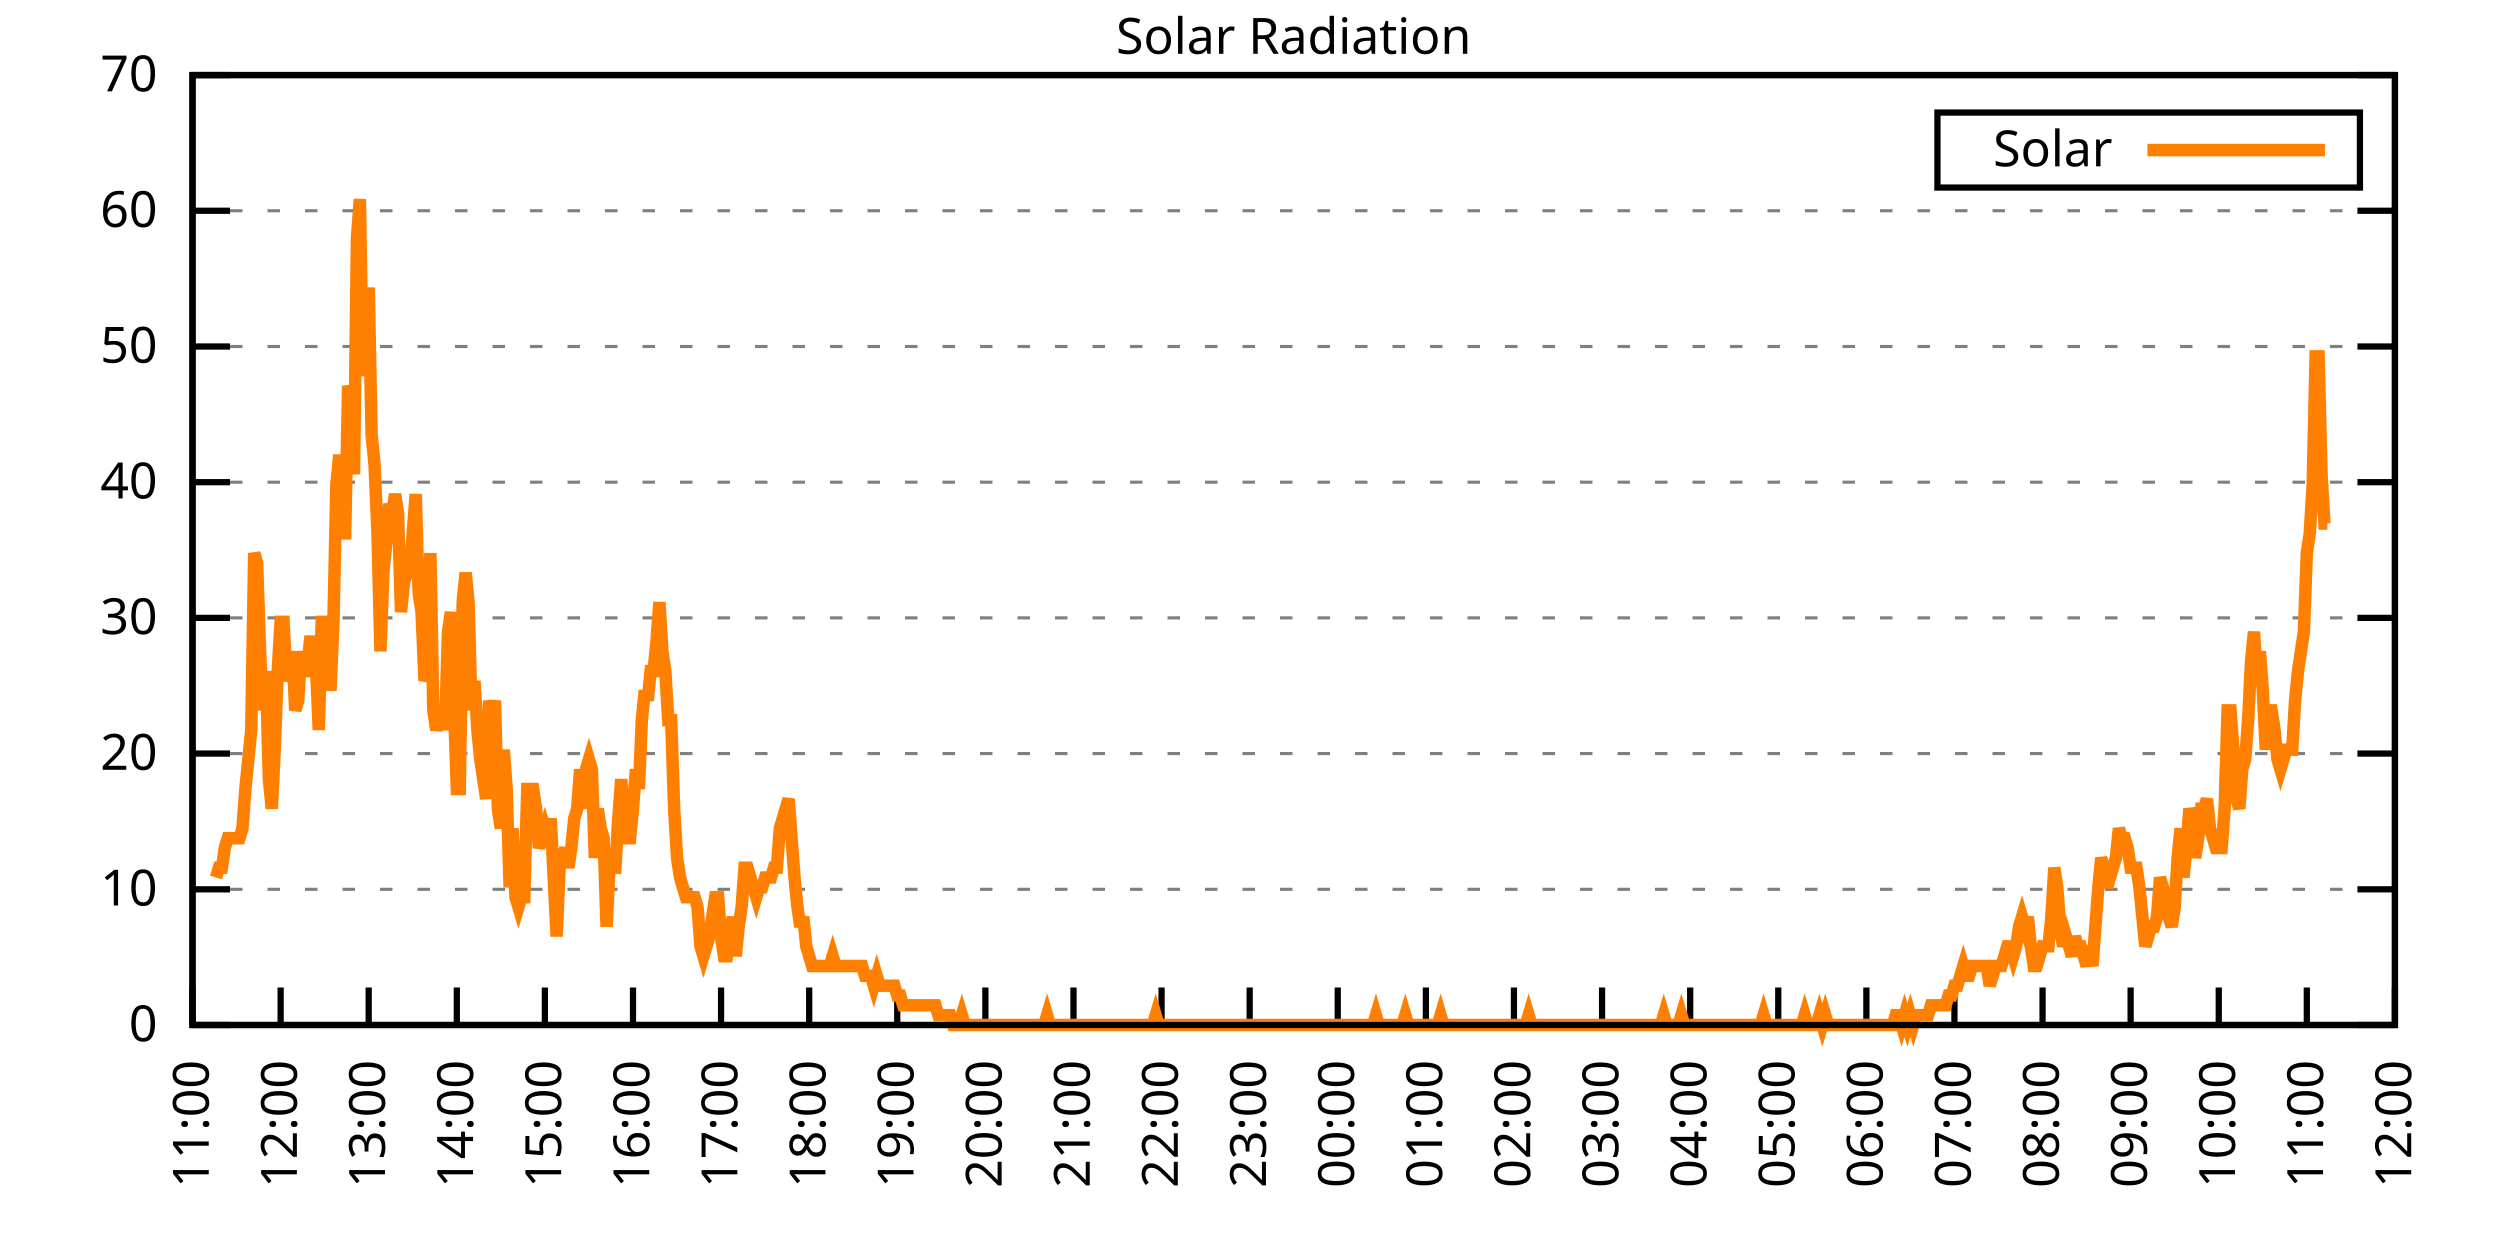
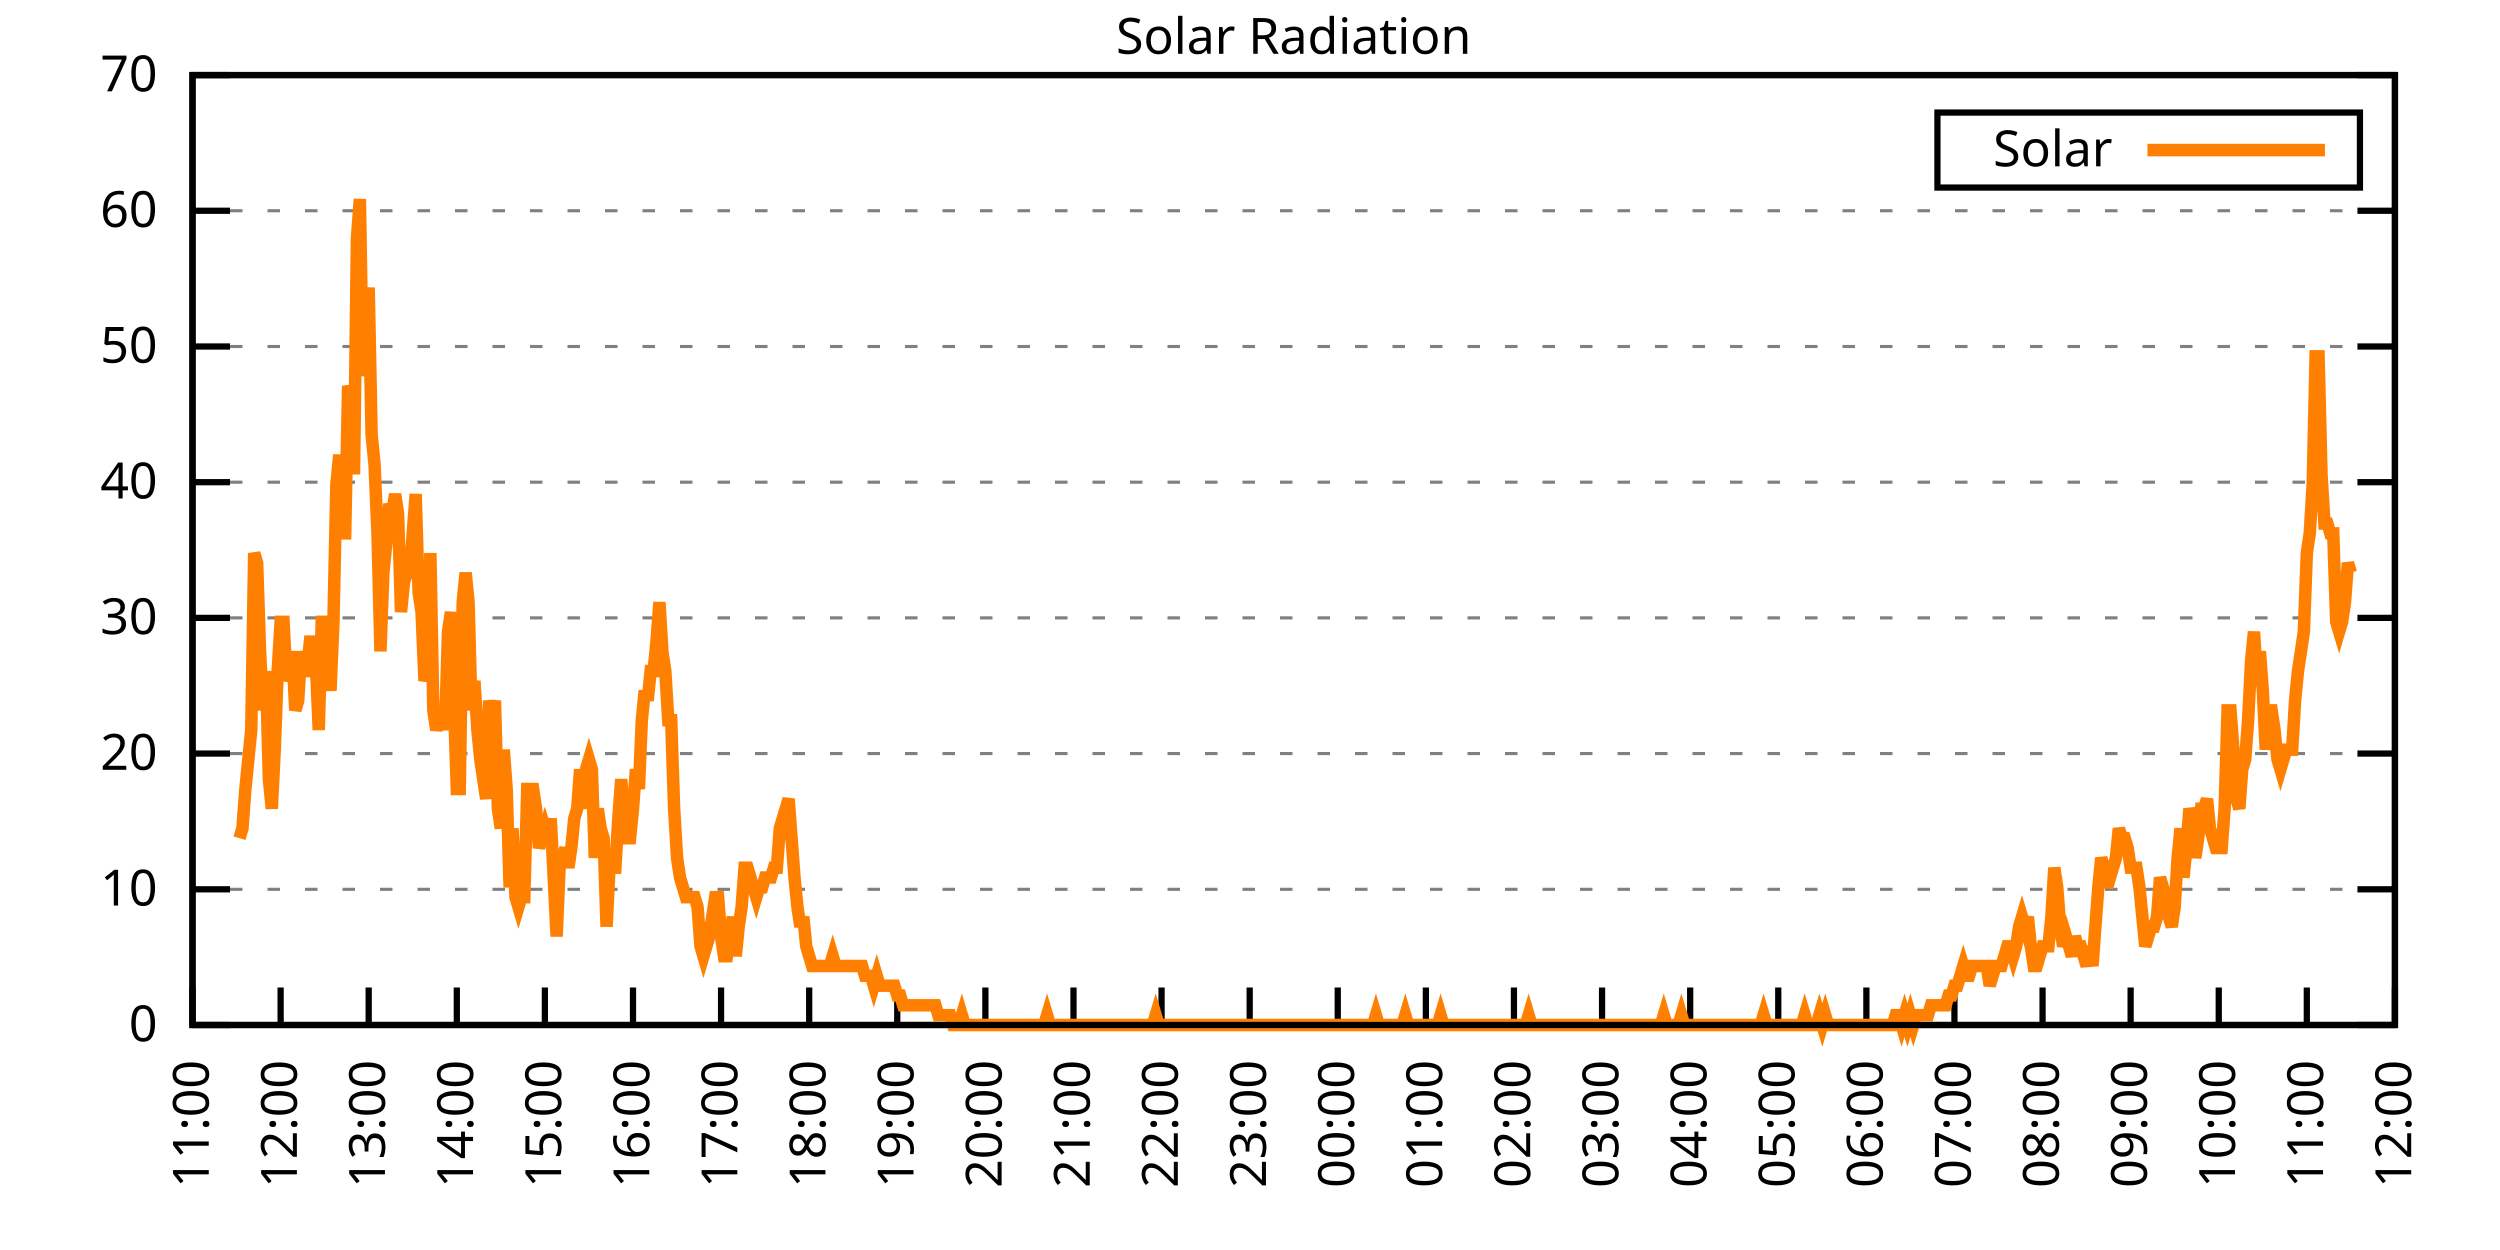
<svg xmlns="http://www.w3.org/2000/svg" xmlns:xlink="http://www.w3.org/1999/xlink" width="400" height="200" viewBox="0 0 400 200">
  <g id="gnuplot_canvas">
    <rect x="0" y="0" width="400" height="200" fill="none" />
    <defs>
      <circle id="gpDot" r="0.5" stroke-width="0.5" stroke="currentColor" />
      <path id="gpPt0" stroke-width="0.333" stroke="currentColor" d="M-1,0 h2 M0,-1 v2" />
      <path id="gpPt1" stroke-width="0.333" stroke="currentColor" d="M-1,-1 L1,1 M1,-1 L-1,1" />
      <path id="gpPt2" stroke-width="0.333" stroke="currentColor" d="M-1,0 L1,0 M0,-1 L0,1 M-1,-1 L1,1 M-1,1 L1,-1" />
      <rect id="gpPt3" stroke-width="0.333" stroke="currentColor" x="-1" y="-1" width="2" height="2" />
      <rect id="gpPt4" stroke-width="0.333" stroke="currentColor" fill="currentColor" x="-1" y="-1" width="2" height="2" />
      <circle id="gpPt5" stroke-width="0.333" stroke="currentColor" cx="0" cy="0" r="1" />
      <use xlink:href="#gpPt5" id="gpPt6" fill="currentColor" stroke="none" />
      <path id="gpPt7" stroke-width="0.333" stroke="currentColor" d="M0,-1.33 L-1.33,0.67 L1.33,0.67 z" />
      <use xlink:href="#gpPt7" id="gpPt8" fill="currentColor" stroke="none" />
      <use xlink:href="#gpPt7" id="gpPt9" stroke="currentColor" transform="rotate(180)" />
      <use xlink:href="#gpPt9" id="gpPt10" fill="currentColor" stroke="none" />
      <use xlink:href="#gpPt3" id="gpPt11" stroke="currentColor" transform="rotate(45)" />
      <use xlink:href="#gpPt11" id="gpPt12" fill="currentColor" stroke="none" />
      <path id="gpPt13" stroke-width="0.333" stroke="currentColor" d="M0,1.330 L1.265,0.411 L0.782,-1.067 L-0.782,-1.076 L-1.265,0.411 z" />
      <use xlink:href="#gpPt13" id="gpPt14" fill="currentColor" stroke="none" />
      <filter id="textbox" filterUnits="objectBoundingBox" x="0" y="0" height="1" width="1">
        <feFlood flood-color="white" flood-opacity="1" result="bgnd" />
        <feComposite in="SourceGraphic" in2="bgnd" operator="atop" />
      </filter>
      <filter id="greybox" filterUnits="objectBoundingBox" x="0" y="0" height="1" width="1">
        <feFlood flood-color="lightgrey" flood-opacity="1" result="grey" />
        <feComposite in="SourceGraphic" in2="grey" operator="atop" />
      </filter>
    </defs>
    <g fill="none" color="white" stroke="currentColor" stroke-width="1.00" stroke-linecap="butt" stroke-linejoin="miter">
</g>
    <g fill="none" color="black" stroke="currentColor" stroke-width="1.00" stroke-linecap="butt" stroke-linejoin="miter">
      <g stroke="none" shape-rendering="crispEdges">
        <polygon fill="rgb(255, 255, 255)" points="30.80,164.00 383.18,164.00 383.18,12.02 30.80,12.02 " />
      </g>
    </g>
    <g fill="none" color="black" stroke="currentColor" stroke-width="1.00" stroke-linecap="butt" stroke-linejoin="miter">
</g>
    <g fill="none" color="black" stroke="black" stroke-width="0.50" stroke-linecap="butt" stroke-linejoin="miter">
</g>
    <g fill="none" color="gray" stroke="currentColor" stroke-width="0.50" stroke-linecap="butt" stroke-linejoin="miter">
      <path stroke="gray" stroke-dasharray="2,4" class="gridline" d="M30.80,164.00 L383.19,164.00  " />
    </g>
    <g fill="none" color="gray" stroke="gray" stroke-width="1.00" stroke-linecap="butt" stroke-linejoin="miter">
</g>
    <g fill="none" color="black" stroke="currentColor" stroke-width="1.00" stroke-linecap="butt" stroke-linejoin="miter">
      <path stroke="black" d="M30.80,164.00 L36.80,164.00 M383.19,164.00 L377.19,164.00  " />
      <g transform="translate(25.20,166.60)" stroke="none" fill="black" font-family="Sans" font-size="8.00" text-anchor="end">
        <text>
          <tspan font-family="Sans"> 0</tspan>
        </text>
      </g>
    </g>
    <g fill="none" color="black" stroke="currentColor" stroke-width="1.00" stroke-linecap="butt" stroke-linejoin="miter">
</g>
    <g fill="none" color="black" stroke="black" stroke-width="0.50" stroke-linecap="butt" stroke-linejoin="miter">
</g>
    <g fill="none" color="gray" stroke="currentColor" stroke-width="0.50" stroke-linecap="butt" stroke-linejoin="miter">
      <path stroke="gray" stroke-dasharray="2,4" class="gridline" d="M30.80,142.29 L383.19,142.29  " />
    </g>
    <g fill="none" color="gray" stroke="gray" stroke-width="1.00" stroke-linecap="butt" stroke-linejoin="miter">
</g>
    <g fill="none" color="black" stroke="currentColor" stroke-width="1.00" stroke-linecap="butt" stroke-linejoin="miter">
      <path stroke="black" d="M30.80,142.29 L36.80,142.29 M383.19,142.29 L377.19,142.29  " />
      <g transform="translate(25.20,144.89)" stroke="none" fill="black" font-family="Sans" font-size="8.00" text-anchor="end">
        <text>
          <tspan font-family="Sans"> 10</tspan>
        </text>
      </g>
    </g>
    <g fill="none" color="black" stroke="currentColor" stroke-width="1.00" stroke-linecap="butt" stroke-linejoin="miter">
</g>
    <g fill="none" color="black" stroke="black" stroke-width="0.50" stroke-linecap="butt" stroke-linejoin="miter">
</g>
    <g fill="none" color="gray" stroke="currentColor" stroke-width="0.50" stroke-linecap="butt" stroke-linejoin="miter">
      <path stroke="gray" stroke-dasharray="2,4" class="gridline" d="M30.80,120.57 L383.19,120.57  " />
    </g>
    <g fill="none" color="gray" stroke="gray" stroke-width="1.00" stroke-linecap="butt" stroke-linejoin="miter">
</g>
    <g fill="none" color="black" stroke="currentColor" stroke-width="1.00" stroke-linecap="butt" stroke-linejoin="miter">
      <path stroke="black" d="M30.80,120.57 L36.80,120.57 M383.19,120.57 L377.19,120.57  " />
      <g transform="translate(25.20,123.17)" stroke="none" fill="black" font-family="Sans" font-size="8.00" text-anchor="end">
        <text>
          <tspan font-family="Sans"> 20</tspan>
        </text>
      </g>
    </g>
    <g fill="none" color="black" stroke="currentColor" stroke-width="1.00" stroke-linecap="butt" stroke-linejoin="miter">
</g>
    <g fill="none" color="black" stroke="black" stroke-width="0.50" stroke-linecap="butt" stroke-linejoin="miter">
</g>
    <g fill="none" color="gray" stroke="currentColor" stroke-width="0.50" stroke-linecap="butt" stroke-linejoin="miter">
      <path stroke="gray" stroke-dasharray="2,4" class="gridline" d="M30.80,98.86 L383.19,98.86  " />
    </g>
    <g fill="none" color="gray" stroke="gray" stroke-width="1.00" stroke-linecap="butt" stroke-linejoin="miter">
</g>
    <g fill="none" color="black" stroke="currentColor" stroke-width="1.00" stroke-linecap="butt" stroke-linejoin="miter">
      <path stroke="black" d="M30.80,98.86 L36.80,98.86 M383.19,98.86 L377.19,98.86  " />
      <g transform="translate(25.20,101.46)" stroke="none" fill="black" font-family="Sans" font-size="8.00" text-anchor="end">
        <text>
          <tspan font-family="Sans"> 30</tspan>
        </text>
      </g>
    </g>
    <g fill="none" color="black" stroke="currentColor" stroke-width="1.00" stroke-linecap="butt" stroke-linejoin="miter">
</g>
    <g fill="none" color="black" stroke="black" stroke-width="0.50" stroke-linecap="butt" stroke-linejoin="miter">
</g>
    <g fill="none" color="gray" stroke="currentColor" stroke-width="0.50" stroke-linecap="butt" stroke-linejoin="miter">
      <path stroke="gray" stroke-dasharray="2,4" class="gridline" d="M30.80,77.15 L383.19,77.15  " />
    </g>
    <g fill="none" color="gray" stroke="gray" stroke-width="1.00" stroke-linecap="butt" stroke-linejoin="miter">
</g>
    <g fill="none" color="black" stroke="currentColor" stroke-width="1.00" stroke-linecap="butt" stroke-linejoin="miter">
      <path stroke="black" d="M30.80,77.15 L36.80,77.15 M383.19,77.15 L377.19,77.15  " />
      <g transform="translate(25.20,79.75)" stroke="none" fill="black" font-family="Sans" font-size="8.00" text-anchor="end">
        <text>
          <tspan font-family="Sans"> 40</tspan>
        </text>
      </g>
    </g>
    <g fill="none" color="black" stroke="currentColor" stroke-width="1.00" stroke-linecap="butt" stroke-linejoin="miter">
</g>
    <g fill="none" color="black" stroke="black" stroke-width="0.50" stroke-linecap="butt" stroke-linejoin="miter">
</g>
    <g fill="none" color="gray" stroke="currentColor" stroke-width="0.50" stroke-linecap="butt" stroke-linejoin="miter">
      <path stroke="gray" stroke-dasharray="2,4" class="gridline" d="M30.80,55.44 L383.19,55.44  " />
    </g>
    <g fill="none" color="gray" stroke="gray" stroke-width="1.00" stroke-linecap="butt" stroke-linejoin="miter">
</g>
    <g fill="none" color="black" stroke="currentColor" stroke-width="1.00" stroke-linecap="butt" stroke-linejoin="miter">
      <path stroke="black" d="M30.80,55.44 L36.80,55.44 M383.19,55.44 L377.19,55.44  " />
      <g transform="translate(25.20,58.04)" stroke="none" fill="black" font-family="Sans" font-size="8.00" text-anchor="end">
        <text>
          <tspan font-family="Sans"> 50</tspan>
        </text>
      </g>
    </g>
    <g fill="none" color="black" stroke="currentColor" stroke-width="1.00" stroke-linecap="butt" stroke-linejoin="miter">
</g>
    <g fill="none" color="black" stroke="black" stroke-width="0.50" stroke-linecap="butt" stroke-linejoin="miter">
</g>
    <g fill="none" color="gray" stroke="currentColor" stroke-width="0.50" stroke-linecap="butt" stroke-linejoin="miter">
      <path stroke="gray" stroke-dasharray="2,4" class="gridline" d="M30.80,33.72 L383.19,33.72  " />
    </g>
    <g fill="none" color="gray" stroke="gray" stroke-width="1.00" stroke-linecap="butt" stroke-linejoin="miter">
</g>
    <g fill="none" color="black" stroke="currentColor" stroke-width="1.00" stroke-linecap="butt" stroke-linejoin="miter">
      <path stroke="black" d="M30.80,33.72 L36.80,33.72 M383.19,33.72 L377.19,33.72  " />
      <g transform="translate(25.20,36.32)" stroke="none" fill="black" font-family="Sans" font-size="8.00" text-anchor="end">
        <text>
          <tspan font-family="Sans"> 60</tspan>
        </text>
      </g>
    </g>
    <g fill="none" color="black" stroke="currentColor" stroke-width="1.00" stroke-linecap="butt" stroke-linejoin="miter">
</g>
    <g fill="none" color="black" stroke="black" stroke-width="0.50" stroke-linecap="butt" stroke-linejoin="miter">
</g>
    <g fill="none" color="gray" stroke="currentColor" stroke-width="0.50" stroke-linecap="butt" stroke-linejoin="miter">
      <path stroke="gray" stroke-dasharray="2,4" class="gridline" d="M30.80,12.01 L383.19,12.01  " />
    </g>
    <g fill="none" color="gray" stroke="gray" stroke-width="1.00" stroke-linecap="butt" stroke-linejoin="miter">
</g>
    <g fill="none" color="black" stroke="currentColor" stroke-width="1.00" stroke-linecap="butt" stroke-linejoin="miter">
      <path stroke="black" d="M30.80,12.01 L36.80,12.01 M383.19,12.01 L377.19,12.01  " />
      <g transform="translate(25.20,14.61)" stroke="none" fill="black" font-family="Sans" font-size="8.00" text-anchor="end">
        <text>
          <tspan font-family="Sans"> 70</tspan>
        </text>
      </g>
    </g>
    <g fill="none" color="black" stroke="currentColor" stroke-width="1.00" stroke-linecap="butt" stroke-linejoin="miter">
      <path stroke="black" d="M30.80,164.00 L30.80,158.00  " />
      <g transform="translate(33.40,169.60) rotate(270.00)" stroke="none" fill="black" font-family="Sans" font-size="8.00" text-anchor="end">
        <text>
          <tspan font-family="Sans">11:00</tspan>
        </text>
      </g>
    </g>
    <g fill="none" color="black" stroke="currentColor" stroke-width="1.00" stroke-linecap="butt" stroke-linejoin="miter">
      <path stroke="black" d="M44.90,164.00 L44.90,158.00  " />
      <g transform="translate(47.50,169.60) rotate(270.00)" stroke="none" fill="black" font-family="Sans" font-size="8.00" text-anchor="end">
        <text>
          <tspan font-family="Sans">12:00</tspan>
        </text>
      </g>
    </g>
    <g fill="none" color="black" stroke="currentColor" stroke-width="1.00" stroke-linecap="butt" stroke-linejoin="miter">
      <path stroke="black" d="M58.99,164.00 L58.99,158.00  " />
      <g transform="translate(61.59,169.60) rotate(270.00)" stroke="none" fill="black" font-family="Sans" font-size="8.00" text-anchor="end">
        <text>
          <tspan font-family="Sans">13:00</tspan>
        </text>
      </g>
    </g>
    <g fill="none" color="black" stroke="currentColor" stroke-width="1.00" stroke-linecap="butt" stroke-linejoin="miter">
      <path stroke="black" d="M73.09,164.00 L73.09,158.00  " />
      <g transform="translate(75.69,169.60) rotate(270.00)" stroke="none" fill="black" font-family="Sans" font-size="8.00" text-anchor="end">
        <text>
          <tspan font-family="Sans">14:00</tspan>
        </text>
      </g>
    </g>
    <g fill="none" color="black" stroke="currentColor" stroke-width="1.00" stroke-linecap="butt" stroke-linejoin="miter">
      <path stroke="black" d="M87.18,164.00 L87.18,158.00  " />
      <g transform="translate(89.78,169.60) rotate(270.00)" stroke="none" fill="black" font-family="Sans" font-size="8.00" text-anchor="end">
        <text>
          <tspan font-family="Sans">15:00</tspan>
        </text>
      </g>
    </g>
    <g fill="none" color="black" stroke="currentColor" stroke-width="1.00" stroke-linecap="butt" stroke-linejoin="miter">
      <path stroke="black" d="M101.28,164.00 L101.28,158.00  " />
      <g transform="translate(103.88,169.60) rotate(270.00)" stroke="none" fill="black" font-family="Sans" font-size="8.00" text-anchor="end">
        <text>
          <tspan font-family="Sans">16:00</tspan>
        </text>
      </g>
    </g>
    <g fill="none" color="black" stroke="currentColor" stroke-width="1.00" stroke-linecap="butt" stroke-linejoin="miter">
      <path stroke="black" d="M115.37,164.00 L115.37,158.00  " />
      <g transform="translate(117.97,169.60) rotate(270.00)" stroke="none" fill="black" font-family="Sans" font-size="8.00" text-anchor="end">
        <text>
          <tspan font-family="Sans">17:00</tspan>
        </text>
      </g>
    </g>
    <g fill="none" color="black" stroke="currentColor" stroke-width="1.00" stroke-linecap="butt" stroke-linejoin="miter">
      <path stroke="black" d="M129.47,164.00 L129.47,158.00  " />
      <g transform="translate(132.07,169.60) rotate(270.00)" stroke="none" fill="black" font-family="Sans" font-size="8.00" text-anchor="end">
        <text>
          <tspan font-family="Sans">18:00</tspan>
        </text>
      </g>
    </g>
    <g fill="none" color="black" stroke="currentColor" stroke-width="1.00" stroke-linecap="butt" stroke-linejoin="miter">
      <path stroke="black" d="M143.56,164.00 L143.56,158.00  " />
      <g transform="translate(146.16,169.60) rotate(270.00)" stroke="none" fill="black" font-family="Sans" font-size="8.00" text-anchor="end">
        <text>
          <tspan font-family="Sans">19:00</tspan>
        </text>
      </g>
    </g>
    <g fill="none" color="black" stroke="currentColor" stroke-width="1.00" stroke-linecap="butt" stroke-linejoin="miter">
      <path stroke="black" d="M157.66,164.00 L157.66,158.00  " />
      <g transform="translate(160.26,169.60) rotate(270.00)" stroke="none" fill="black" font-family="Sans" font-size="8.00" text-anchor="end">
        <text>
          <tspan font-family="Sans">20:00</tspan>
        </text>
      </g>
    </g>
    <g fill="none" color="black" stroke="currentColor" stroke-width="1.00" stroke-linecap="butt" stroke-linejoin="miter">
      <path stroke="black" d="M171.76,164.00 L171.76,158.00  " />
      <g transform="translate(174.36,169.60) rotate(270.00)" stroke="none" fill="black" font-family="Sans" font-size="8.00" text-anchor="end">
        <text>
          <tspan font-family="Sans">21:00</tspan>
        </text>
      </g>
    </g>
    <g fill="none" color="black" stroke="currentColor" stroke-width="1.00" stroke-linecap="butt" stroke-linejoin="miter">
      <path stroke="black" d="M185.85,164.00 L185.85,158.00  " />
      <g transform="translate(188.45,169.60) rotate(270.00)" stroke="none" fill="black" font-family="Sans" font-size="8.00" text-anchor="end">
        <text>
          <tspan font-family="Sans">22:00</tspan>
        </text>
      </g>
    </g>
    <g fill="none" color="black" stroke="currentColor" stroke-width="1.00" stroke-linecap="butt" stroke-linejoin="miter">
      <path stroke="black" d="M199.95,164.00 L199.95,158.00  " />
      <g transform="translate(202.55,169.60) rotate(270.00)" stroke="none" fill="black" font-family="Sans" font-size="8.00" text-anchor="end">
        <text>
          <tspan font-family="Sans">23:00</tspan>
        </text>
      </g>
    </g>
    <g fill="none" color="black" stroke="currentColor" stroke-width="1.00" stroke-linecap="butt" stroke-linejoin="miter">
      <path stroke="black" d="M214.04,164.00 L214.04,158.00  " />
      <g transform="translate(216.64,169.60) rotate(270.00)" stroke="none" fill="black" font-family="Sans" font-size="8.00" text-anchor="end">
        <text>
          <tspan font-family="Sans">00:00</tspan>
        </text>
      </g>
    </g>
    <g fill="none" color="black" stroke="currentColor" stroke-width="1.00" stroke-linecap="butt" stroke-linejoin="miter">
      <path stroke="black" d="M228.14,164.00 L228.14,158.00  " />
      <g transform="translate(230.74,169.60) rotate(270.00)" stroke="none" fill="black" font-family="Sans" font-size="8.00" text-anchor="end">
        <text>
          <tspan font-family="Sans">01:00</tspan>
        </text>
      </g>
    </g>
    <g fill="none" color="black" stroke="currentColor" stroke-width="1.00" stroke-linecap="butt" stroke-linejoin="miter">
      <path stroke="black" d="M242.23,164.00 L242.23,158.00  " />
      <g transform="translate(244.83,169.60) rotate(270.00)" stroke="none" fill="black" font-family="Sans" font-size="8.00" text-anchor="end">
        <text>
          <tspan font-family="Sans">02:00</tspan>
        </text>
      </g>
    </g>
    <g fill="none" color="black" stroke="currentColor" stroke-width="1.00" stroke-linecap="butt" stroke-linejoin="miter">
      <path stroke="black" d="M256.33,164.00 L256.33,158.00  " />
      <g transform="translate(258.93,169.60) rotate(270.00)" stroke="none" fill="black" font-family="Sans" font-size="8.00" text-anchor="end">
        <text>
          <tspan font-family="Sans">03:00</tspan>
        </text>
      </g>
    </g>
    <g fill="none" color="black" stroke="currentColor" stroke-width="1.00" stroke-linecap="butt" stroke-linejoin="miter">
      <path stroke="black" d="M270.43,164.00 L270.43,158.00  " />
      <g transform="translate(273.03,169.60) rotate(270.00)" stroke="none" fill="black" font-family="Sans" font-size="8.00" text-anchor="end">
        <text>
          <tspan font-family="Sans">04:00</tspan>
        </text>
      </g>
    </g>
    <g fill="none" color="black" stroke="currentColor" stroke-width="1.00" stroke-linecap="butt" stroke-linejoin="miter">
      <path stroke="black" d="M284.52,164.00 L284.52,158.00  " />
      <g transform="translate(287.12,169.60) rotate(270.00)" stroke="none" fill="black" font-family="Sans" font-size="8.00" text-anchor="end">
        <text>
          <tspan font-family="Sans">05:00</tspan>
        </text>
      </g>
    </g>
    <g fill="none" color="black" stroke="currentColor" stroke-width="1.00" stroke-linecap="butt" stroke-linejoin="miter">
      <path stroke="black" d="M298.62,164.00 L298.62,158.00  " />
      <g transform="translate(301.22,169.60) rotate(270.00)" stroke="none" fill="black" font-family="Sans" font-size="8.00" text-anchor="end">
        <text>
          <tspan font-family="Sans">06:00</tspan>
        </text>
      </g>
    </g>
    <g fill="none" color="black" stroke="currentColor" stroke-width="1.00" stroke-linecap="butt" stroke-linejoin="miter">
      <path stroke="black" d="M312.71,164.00 L312.71,158.00  " />
      <g transform="translate(315.31,169.60) rotate(270.00)" stroke="none" fill="black" font-family="Sans" font-size="8.00" text-anchor="end">
        <text>
          <tspan font-family="Sans">07:00</tspan>
        </text>
      </g>
    </g>
    <g fill="none" color="black" stroke="currentColor" stroke-width="1.00" stroke-linecap="butt" stroke-linejoin="miter">
      <path stroke="black" d="M326.81,164.00 L326.81,158.00  " />
      <g transform="translate(329.41,169.60) rotate(270.00)" stroke="none" fill="black" font-family="Sans" font-size="8.00" text-anchor="end">
        <text>
          <tspan font-family="Sans">08:00</tspan>
        </text>
      </g>
    </g>
    <g fill="none" color="black" stroke="currentColor" stroke-width="1.00" stroke-linecap="butt" stroke-linejoin="miter">
      <path stroke="black" d="M340.90,164.00 L340.90,158.00  " />
      <g transform="translate(343.50,169.60) rotate(270.00)" stroke="none" fill="black" font-family="Sans" font-size="8.00" text-anchor="end">
        <text>
          <tspan font-family="Sans">09:00</tspan>
        </text>
      </g>
    </g>
    <g fill="none" color="black" stroke="currentColor" stroke-width="1.00" stroke-linecap="butt" stroke-linejoin="miter">
      <path stroke="black" d="M355.00,164.00 L355.00,158.00  " />
      <g transform="translate(357.60,169.60) rotate(270.00)" stroke="none" fill="black" font-family="Sans" font-size="8.00" text-anchor="end">
        <text>
          <tspan font-family="Sans">10:00</tspan>
        </text>
      </g>
    </g>
    <g fill="none" color="black" stroke="currentColor" stroke-width="1.00" stroke-linecap="butt" stroke-linejoin="miter">
      <path stroke="black" d="M369.09,164.00 L369.09,158.00  " />
      <g transform="translate(371.69,169.60) rotate(270.00)" stroke="none" fill="black" font-family="Sans" font-size="8.00" text-anchor="end">
        <text>
          <tspan font-family="Sans">11:00</tspan>
        </text>
      </g>
    </g>
    <g fill="none" color="black" stroke="currentColor" stroke-width="1.00" stroke-linecap="butt" stroke-linejoin="miter">
      <path stroke="black" d="M383.19,164.00 L383.19,158.00  " />
      <g transform="translate(385.79,169.60) rotate(270.00)" stroke="none" fill="black" font-family="Sans" font-size="8.00" text-anchor="end">
        <text>
          <tspan font-family="Sans">12:00</tspan>
        </text>
      </g>
    </g>
    <g fill="none" color="black" stroke="currentColor" stroke-width="1.00" stroke-linecap="butt" stroke-linejoin="miter">
</g>
    <g fill="none" color="black" stroke="currentColor" stroke-width="1.00" stroke-linecap="butt" stroke-linejoin="miter">
      <path stroke="black" d="M30.80,12.01 L30.80,164.00 L383.19,164.00 L383.19,12.01 L30.80,12.01 Z  " />
    </g>
    <g fill="none" color="black" stroke="currentColor" stroke-width="1.00" stroke-linecap="butt" stroke-linejoin="miter">
</g>
    <g fill="none" color="black" stroke="currentColor" stroke-width="1.00" stroke-linecap="butt" stroke-linejoin="miter">
      <path stroke="black" d="M309.99,30.01 L309.99,18.01 L377.59,18.01 L377.59,30.01 L309.99,30.01 Z  " />
    </g>
    <g id="Solar_Radiation_plot_1">
      <g fill="none" color="white" stroke="black" stroke-width="2.00" stroke-linecap="butt" stroke-linejoin="miter">
</g>
      <g fill="none" color="black" stroke="currentColor" stroke-width="2.00" stroke-linecap="butt" stroke-linejoin="miter">
        <g transform="translate(337.99,26.61)" stroke="none" fill="black" font-family="Sans" font-size="8.00" text-anchor="end">
          <text>
            <tspan font-family="Sans">Solar</tspan>
          </text>
        </g>
      </g>
      <g fill="none" color="black" stroke="currentColor" stroke-width="2.00" stroke-linecap="butt" stroke-linejoin="miter">
-         <path stroke="rgb(255, 127,   0)" d="M343.59,24.01 L371.99,24.01 M34.56,140.40 L35.03,138.83 L35.50,138.83 L35.97,135.68 L36.44,134.11 L36.91,134.11   L37.38,134.11 L37.85,134.11 L38.32,134.11 L38.79,132.54 L39.26,126.24 L39.73,121.52 L40.20,116.80 L40.67,88.49   L41.14,90.06 L41.61,104.22 L42.08,113.66 L42.55,107.37 L43.02,124.67 L43.49,129.39 L43.96,119.95 L44.43,107.37   L44.90,99.50 L45.37,99.50 L45.84,108.94 L46.31,107.37 L46.78,104.22 L47.24,113.66 L47.71,112.09 L48.18,104.22   L48.65,107.37 L49.12,107.37 L49.59,102.65 L50.06,102.65 L50.53,105.79 L51.00,116.80 L51.47,99.50 L51.94,99.50   L52.41,105.79 L52.88,110.51 L53.35,99.50 L53.82,77.48 L54.29,72.76 L54.76,85.34 L55.23,85.34 L55.70,61.74   L56.17,63.32 L56.64,75.90 L57.11,38.15 L57.58,31.85 L58.05,60.17 L58.52,52.30 L58.99,46.01 L59.46,69.61   L59.93,74.33 L60.40,85.34 L60.87,104.22 L61.34,91.63 L61.81,86.91 L62.28,80.62 L62.75,82.19 L63.22,79.05   L63.69,82.19 L64.16,97.93 L64.63,93.21 L65.10,91.63 L65.57,91.63 L66.04,85.34 L66.51,79.05 L66.98,94.78   L67.45,97.93 L67.92,108.94 L68.39,107.37 L68.86,88.49 L69.33,113.66 L69.80,116.80 L70.27,115.23 L70.74,113.66   L71.21,116.80 L71.68,101.07 L72.15,97.93 L72.62,112.09 L73.09,126.24 L73.56,126.24 L74.03,96.35 L74.50,91.63   L74.97,96.35 L75.44,113.66 L75.91,108.94 L76.38,116.80 L76.85,121.52 L77.32,124.67 L77.79,127.82 L78.26,112.09   L78.73,115.23 L79.19,112.09 L79.66,129.39 L80.13,132.54 L80.60,119.95 L81.07,126.24 L81.54,141.98 L82.01,132.54   L82.48,143.55 L82.95,145.12 L83.42,143.55 L83.89,143.55 L84.36,126.24 L84.83,126.24 L85.30,126.24 L85.77,129.39   L86.24,135.68 L86.71,134.11 L87.18,132.54 L87.65,134.11 L88.12,130.96 L88.59,140.40 L89.06,149.84 L89.53,138.83   L90.00,137.26 L90.47,135.68 L90.94,138.83 L91.41,135.68 L91.88,130.96 L92.35,129.39 L92.82,123.10 L93.29,129.39   L93.76,123.10 L94.23,121.52 L94.70,123.10 L95.17,137.26 L95.64,129.39 L96.11,132.54 L96.58,134.11 L97.05,148.27   L97.52,138.83 L97.99,138.83 L98.46,138.83 L98.93,130.96 L99.40,124.67 L99.87,132.54 L100.34,134.11 L100.81,134.11   L101.28,129.39 L101.75,123.10 L102.22,126.24 L102.69,115.23 L103.16,110.51 L103.63,112.09 L104.10,107.37 L104.57,107.37   L105.04,102.65 L105.51,96.35 L105.98,104.22 L106.45,107.37 L106.92,115.23 L107.39,115.23 L107.86,129.39 L108.33,137.26   L108.80,140.40 L109.27,141.98 L109.74,143.55 L110.21,143.55 L110.68,143.55 L111.14,143.55 L111.61,145.12 L112.08,151.41   L112.55,152.99 L113.02,151.41 L113.49,149.84 L113.96,146.70 L114.43,143.55 L114.90,143.55 L115.37,149.84 L115.84,152.99   L116.31,152.99 L116.78,149.84 L117.25,146.70 L117.72,152.99 L118.19,148.27 L118.66,145.12 L119.13,138.83 L119.60,138.83   L120.07,140.40 L120.54,141.98 L121.01,143.55 L121.48,141.98 L121.95,141.98 L122.42,140.40 L122.89,140.40 L123.36,140.40   L123.83,138.83 L124.30,138.83 L124.77,132.54 L125.24,130.96 L125.71,129.39 L126.18,127.82 L126.65,134.11 L127.12,140.40   L127.59,145.12 L128.06,148.27 L128.53,146.70 L129.00,151.41 L129.47,152.99 L129.94,154.56 L130.41,154.56 L130.88,154.56   L131.35,154.56 L131.82,154.56 L132.29,154.56 L132.76,154.56 L133.23,152.99 L133.70,154.56 L134.17,154.56 L134.64,154.56   L135.11,154.56 L135.58,154.56 L136.05,154.56 L136.52,154.56 L136.99,154.56 L137.46,154.56 L137.93,154.56 L138.40,156.13   L138.87,156.13 L139.34,156.13 L139.81,157.71 L140.28,156.13 L140.75,157.71 L141.22,157.71 L141.69,157.71 L142.16,157.71   L142.63,157.71 L143.09,157.71 L143.56,159.28 L144.03,159.28 L144.50,160.85 L144.97,160.85 L145.44,160.85 L145.91,160.85   L146.38,160.85 L146.85,160.85 L147.32,160.85 L147.79,160.85 L148.26,160.85 L148.73,160.85 L149.20,160.85 L149.67,160.85   L150.14,162.43 L150.61,162.43 L151.08,162.43 L151.55,162.43 L152.02,162.43 L152.49,164.00 L152.96,164.00 L153.43,164.00   L153.90,162.43 L154.37,164.00 L154.84,164.00 L155.31,164.00 L155.78,164.00 L156.25,164.00 L156.72,164.00 L157.19,164.00   L157.66,164.00 L158.13,164.00 L158.60,164.00 L159.07,164.00 L159.54,164.00 L160.01,164.00 L160.48,164.00 L160.95,164.00   L161.42,164.00 L161.89,164.00 L162.36,164.00 L162.83,164.00 L163.30,164.00 L163.77,164.00 L164.24,164.00 L164.71,164.00   L165.18,164.00 L165.65,164.00 L166.12,164.00 L166.59,164.00 L167.06,164.00 L167.53,162.43 L168.00,164.00 L168.47,164.00   L168.94,164.00 L169.41,164.00 L169.88,164.00 L170.35,164.00 L170.82,164.00 L171.29,164.00 L171.76,164.00 L172.23,164.00   L172.70,164.00 L173.17,164.00 L173.64,164.00 L174.11,164.00 L174.58,164.00 L175.04,164.00 L175.51,164.00 L175.98,164.00   L176.45,164.00 L176.92,164.00 L177.39,164.00 L177.86,164.00 L178.33,164.00 L178.80,164.00 L179.27,164.00 L179.74,164.00   L180.21,164.00 L180.68,164.00 L181.15,164.00 L181.62,164.00 L182.09,164.00 L182.56,164.00 L183.03,164.00 L183.50,164.00   L183.97,164.00 L184.44,164.00 L184.91,162.43 L185.38,164.00 L185.85,164.00 L186.32,164.00 L186.79,164.00 L187.26,164.00   L187.73,164.00 L188.20,164.00 L188.67,164.00 L189.14,164.00 L189.61,164.00 L190.08,164.00 L190.55,164.00 L191.02,164.00   L191.49,164.00 L191.96,164.00 L192.43,164.00 L192.90,164.00 L193.37,164.00 L193.84,164.00 L194.31,164.00 L194.78,164.00   L195.25,164.00 L195.72,164.00 L196.19,164.00 L196.66,164.00 L197.13,164.00 L197.60,164.00 L198.07,164.00 L198.54,164.00   L199.01,164.00 L199.48,164.00 L199.95,164.00 L200.42,164.00 L200.89,164.00 L201.36,164.00 L201.83,164.00 L202.30,164.00   L202.77,164.00 L203.24,164.00 L203.71,164.00 L204.18,164.00 L204.65,164.00 L205.12,164.00 L205.59,164.00 L206.06,164.00   L206.53,164.00 L207.00,164.00 L207.46,164.00 L207.93,164.00 L208.40,164.00 L208.87,164.00 L209.34,164.00 L209.81,164.00   L210.28,164.00 L210.75,164.00 L211.22,164.00 L211.69,164.00 L212.16,164.00 L212.63,164.00 L213.10,164.00 L213.57,164.00   L214.04,164.00 L214.51,164.00 L214.98,164.00 L215.45,164.00 L215.92,164.00 L216.39,164.00 L216.86,164.00 L217.33,164.00   L217.80,164.00 L218.27,164.00 L218.74,164.00 L219.21,164.00 L219.68,164.00 L220.15,162.43 L220.62,164.00 L221.09,164.00   L221.56,164.00 L222.03,164.00 L222.50,164.00 L222.97,164.00 L223.44,164.00 L223.91,164.00 L224.38,164.00 L224.85,162.43   L225.32,164.00 L225.79,164.00 L226.26,164.00 L226.73,164.00 L227.20,164.00 L227.67,164.00 L228.14,164.00 L228.61,164.00   L229.08,164.00 L229.55,164.00 L230.02,164.00 L230.49,162.43 L230.96,164.00 L231.43,164.00 L231.90,164.00 L232.37,164.00   L232.84,164.00 L233.31,164.00 L233.78,164.00 L234.25,164.00 L234.72,164.00 L235.19,164.00 L235.66,164.00 L236.13,164.00   L236.60,164.00 L237.07,164.00 L237.54,164.00 L238.01,164.00 L238.48,164.00 L238.95,164.00 L239.41,164.00 L239.88,164.00   L240.35,164.00 L240.82,164.00 L241.29,164.00 L241.76,164.00 L242.23,164.00 L242.70,164.00 L243.17,164.00 L243.64,164.00   L244.11,164.00 L244.58,162.43 L245.05,164.00 L245.52,164.00 L245.99,164.00 L246.46,164.00 L246.93,164.00 L247.40,164.00   L247.87,164.00 L248.34,164.00 L248.81,164.00 L249.28,164.00 L249.75,164.00 L250.22,164.00 L250.69,164.00 L251.16,164.00   L251.63,164.00 L252.10,164.00 L252.57,164.00 L253.04,164.00 L253.51,164.00 L253.98,164.00 L254.45,164.00 L254.92,164.00   L255.39,164.00 L255.86,164.00 L256.33,164.00 L256.80,164.00 L257.27,164.00 L257.74,164.00 L258.21,164.00 L258.68,164.00   L259.15,164.00 L259.62,164.00 L260.09,164.00 L260.56,164.00 L261.03,164.00 L261.50,164.00 L261.97,164.00 L262.44,164.00   L262.91,164.00 L263.38,164.00 L263.85,164.00 L264.32,164.00 L264.79,164.00 L265.26,164.00 L265.73,164.00 L266.20,162.43   L266.67,164.00 L267.14,164.00 L267.61,164.00 L268.08,164.00 L268.55,164.00 L269.02,162.43 L269.49,164.00 L269.96,164.00   L270.43,164.00 L270.90,164.00 L271.36,164.00 L271.83,164.00 L272.30,164.00 L272.77,164.00 L273.24,164.00 L273.71,164.00   L274.18,164.00 L274.65,164.00 L275.12,164.00 L275.59,164.00 L276.06,164.00 L276.53,164.00 L277.00,164.00 L277.47,164.00   L277.94,164.00 L278.41,164.00 L278.88,164.00 L279.35,164.00 L279.82,164.00 L280.29,164.00 L280.76,164.00 L281.23,164.00   L281.70,164.00 L282.17,162.43 L282.64,164.00 L283.11,164.00 L283.58,164.00 L284.05,164.00 L284.52,164.00 L284.99,164.00   L285.46,164.00 L285.93,164.00 L286.40,164.00 L286.87,164.00 L287.34,164.00 L287.81,164.00 L288.28,164.00 L288.75,162.43   L289.22,164.00 L289.69,164.00 L290.16,164.00 L290.63,164.00 L291.10,162.43 L291.57,164.00 L292.04,162.43 L292.51,164.00   L292.98,164.00 L293.45,164.00 L293.92,164.00 L294.39,164.00 L294.86,164.00 L295.33,164.00 L295.80,164.00 L296.27,164.00   L296.74,164.00 L297.21,164.00 L297.68,164.00 L298.15,164.00 L298.62,164.00 L299.09,164.00 L299.56,164.00 L300.03,164.00   L300.50,164.00 L300.97,164.00 L301.44,164.00 L301.91,164.00 L302.38,164.00 L302.85,164.00 L303.31,162.43 L303.78,162.43   L304.25,164.00 L304.72,162.43 L305.19,164.00 L305.66,162.43 L306.13,164.00 L306.60,162.43 L307.07,162.43 L307.54,162.43   L308.01,162.43 L308.48,162.43 L308.95,160.85 L309.42,160.85 L309.89,160.85 L310.36,160.85 L310.83,160.85 L311.30,160.85   L311.77,159.28 L312.24,159.28 L312.71,157.71 L313.18,157.71 L313.65,156.13 L314.12,154.56 L314.59,156.13 L315.06,156.13   L315.53,154.56 L316.00,154.56 L316.47,154.56 L316.94,154.56 L317.41,154.56 L317.88,154.56 L318.35,157.71 L318.82,156.13   L319.29,154.56 L319.76,154.56 L320.23,154.56 L320.70,152.99 L321.17,151.41 L321.64,151.41 L322.11,152.99 L322.58,151.41   L323.05,148.27 L323.52,146.70 L323.99,148.27 L324.46,146.70 L324.93,151.41 L325.40,154.56 L325.87,154.56 L326.34,152.99   L326.81,151.41 L327.28,151.41 L327.75,151.41 L328.22,146.70 L328.69,138.83 L329.16,141.98 L329.63,148.27 L330.10,151.41   L330.57,149.84 L331.04,151.41 L331.51,152.99 L331.98,149.84 L332.45,151.41 L332.92,151.41 L333.39,152.99 L333.86,154.56   L334.33,151.41 L334.80,154.56 L335.26,148.27 L335.73,141.98 L336.20,137.26 L336.67,138.83 L337.14,141.98 L337.61,140.40   L338.08,138.83 L338.55,137.26 L339.02,132.54 L339.49,134.11 L339.96,134.11 L340.43,135.68 L340.90,138.83 L341.37,138.83   L341.84,138.83 L342.31,141.98 L342.78,146.70 L343.25,151.41 L343.72,149.84 L344.19,148.27 L344.66,148.27 L345.13,146.70   L345.60,140.40 L346.07,141.98 L346.54,143.55 L347.01,146.70 L347.48,148.27 L347.95,145.12 L348.42,137.26 L348.89,132.54   L349.36,140.40 L349.83,135.68 L350.30,129.39 L350.77,130.96 L351.24,137.26 L351.71,134.11 L352.18,129.39 L352.65,129.39   L353.12,127.82 L353.59,132.54 L354.06,134.11 L354.53,135.68 L355.00,135.68 L355.47,135.68 L355.94,129.39 L356.41,113.66   L356.88,113.66 L357.35,119.95 L357.82,127.82 L358.29,129.39 L358.76,123.10 L359.23,121.52 L359.70,115.23 L360.17,105.79   L360.64,101.07 L361.11,108.94 L361.58,104.22 L362.05,110.51 L362.52,119.95 L362.99,113.66 L363.46,113.66 L363.93,116.80   L364.40,121.52 L364.87,123.10 L365.34,121.52 L365.81,119.95 L366.28,119.95 L366.75,119.95 L367.21,112.09 L367.68,107.37   L368.15,104.22 L368.62,101.07 L369.09,88.49 L369.56,85.34 L370.03,77.48 L370.50,57.02 L370.97,57.02 L371.44,75.90   L371.91,83.77 L372.38,83.77  " />
+         <path stroke="rgb(255, 127,   0)" d="M343.59,24.01 L371.99,24.01 M38.32,134.11 L38.79,132.54 L39.26,126.24 L39.73,121.52 L40.20,116.80 L40.67,88.49   L41.14,90.06 L41.61,104.22 L42.08,113.66 L42.55,107.37 L43.02,124.67 L43.49,129.39 L43.96,119.95 L44.43,107.37   L44.90,99.50 L45.37,99.50 L45.84,108.94 L46.31,107.37 L46.78,104.22 L47.24,113.66 L47.71,112.09 L48.18,104.22   L48.65,107.37 L49.12,107.37 L49.59,102.65 L50.06,102.65 L50.53,105.79 L51.00,116.80 L51.47,99.50 L51.94,99.50   L52.41,105.79 L52.88,110.51 L53.35,99.50 L53.82,77.48 L54.29,72.76 L54.76,85.34 L55.23,85.34 L55.70,61.74   L56.17,63.32 L56.64,75.90 L57.11,38.15 L57.58,31.85 L58.05,60.17 L58.52,52.30 L58.99,46.01 L59.46,69.61   L59.93,74.33 L60.40,85.34 L60.87,104.22 L61.34,91.63 L61.81,86.91 L62.28,80.62 L62.75,82.19 L63.22,79.05   L63.69,82.19 L64.16,97.93 L64.63,93.21 L65.10,91.63 L65.57,91.63 L66.04,85.34 L66.51,79.05 L66.98,94.78   L67.45,97.93 L67.92,108.94 L68.39,107.37 L68.86,88.49 L69.33,113.66 L69.80,116.80 L70.27,115.23 L70.74,113.66   L71.21,116.80 L71.68,101.07 L72.15,97.93 L72.62,112.09 L73.09,126.24 L73.56,126.24 L74.03,96.35 L74.50,91.63   L74.97,96.35 L75.44,113.66 L75.91,108.94 L76.38,116.80 L76.85,121.52 L77.32,124.67 L77.79,127.82 L78.26,112.09   L78.73,115.23 L79.19,112.09 L79.66,129.39 L80.13,132.54 L80.60,119.95 L81.07,126.24 L81.54,141.98 L82.01,132.54   L82.48,143.55 L82.95,145.12 L83.42,143.55 L83.89,143.55 L84.36,126.24 L84.83,126.24 L85.30,126.24 L85.77,129.39   L86.24,135.68 L86.71,134.11 L87.18,132.54 L87.65,134.11 L88.12,130.96 L88.59,140.40 L89.06,149.84 L89.53,138.83   L90.00,137.26 L90.47,135.68 L90.94,138.83 L91.41,135.68 L91.88,130.96 L92.35,129.39 L92.82,123.10 L93.29,129.39   L93.76,123.10 L94.23,121.52 L94.70,123.10 L95.17,137.26 L95.64,129.39 L96.11,132.54 L96.58,134.11 L97.05,148.27   L97.52,138.83 L97.99,138.83 L98.46,138.83 L98.93,130.96 L99.40,124.67 L99.87,132.54 L100.34,134.11 L100.81,134.11   L101.28,129.39 L101.75,123.10 L102.22,126.24 L102.69,115.23 L103.16,110.51 L103.63,112.09 L104.10,107.37 L104.57,107.37   L105.04,102.65 L105.51,96.35 L105.98,104.22 L106.45,107.37 L106.92,115.23 L107.39,115.23 L107.86,129.39 L108.33,137.26   L108.80,140.40 L109.27,141.98 L109.74,143.55 L110.21,143.55 L110.68,143.55 L111.14,143.55 L111.61,145.12 L112.08,151.41   L112.55,152.99 L113.02,151.41 L113.49,149.84 L113.96,146.70 L114.43,143.55 L114.90,143.55 L115.37,149.84 L115.84,152.99   L116.31,152.99 L116.78,149.84 L117.25,146.70 L117.72,152.99 L118.19,148.27 L118.66,145.12 L119.13,138.83 L119.60,138.83   L120.07,140.40 L120.54,141.98 L121.01,143.55 L121.48,141.98 L121.95,141.98 L122.42,140.40 L122.89,140.40 L123.36,140.40   L123.83,138.83 L124.30,138.83 L124.77,132.54 L125.24,130.96 L125.71,129.39 L126.18,127.82 L126.65,134.11 L127.12,140.40   L127.59,145.12 L128.06,148.27 L128.53,146.70 L129.00,151.41 L129.47,152.99 L129.94,154.56 L130.41,154.56 L130.88,154.56   L131.35,154.56 L131.82,154.56 L132.29,154.56 L132.76,154.56 L133.23,152.99 L133.70,154.56 L134.17,154.56 L134.64,154.56   L135.11,154.56 L135.58,154.56 L136.05,154.56 L136.52,154.56 L136.99,154.56 L137.46,154.56 L137.93,154.56 L138.40,156.13   L138.87,156.13 L139.34,156.13 L139.81,157.71 L140.28,156.13 L140.75,157.71 L141.22,157.71 L141.69,157.71 L142.16,157.71   L142.63,157.71 L143.09,157.71 L143.56,159.28 L144.03,159.28 L144.50,160.85 L144.97,160.85 L145.44,160.85 L145.91,160.85   L146.38,160.85 L146.85,160.85 L147.32,160.85 L147.79,160.85 L148.26,160.85 L148.73,160.85 L149.20,160.85 L149.67,160.85   L150.14,162.43 L150.61,162.43 L151.08,162.43 L151.55,162.43 L152.02,162.43 L152.49,164.00 L152.96,164.00 L153.43,164.00   L153.90,162.43 L154.37,164.00 L154.84,164.00 L155.31,164.00 L155.78,164.00 L156.25,164.00 L156.72,164.00 L157.19,164.00   L157.66,164.00 L158.13,164.00 L158.60,164.00 L159.07,164.00 L159.54,164.00 L160.01,164.00 L160.48,164.00 L160.95,164.00   L161.42,164.00 L161.89,164.00 L162.36,164.00 L162.83,164.00 L163.30,164.00 L163.77,164.00 L164.24,164.00 L164.71,164.00   L165.18,164.00 L165.65,164.00 L166.12,164.00 L166.59,164.00 L167.06,164.00 L167.53,162.43 L168.00,164.00 L168.47,164.00   L168.94,164.00 L169.41,164.00 L169.88,164.00 L170.35,164.00 L170.82,164.00 L171.29,164.00 L171.76,164.00 L172.23,164.00   L172.70,164.00 L173.17,164.00 L173.64,164.00 L174.11,164.00 L174.58,164.00 L175.04,164.00 L175.51,164.00 L175.98,164.00   L176.45,164.00 L176.92,164.00 L177.39,164.00 L177.86,164.00 L178.33,164.00 L178.80,164.00 L179.27,164.00 L179.74,164.00   L180.21,164.00 L180.68,164.00 L181.15,164.00 L181.62,164.00 L182.09,164.00 L182.56,164.00 L183.03,164.00 L183.50,164.00   L183.97,164.00 L184.44,164.00 L184.91,162.43 L185.38,164.00 L185.85,164.00 L186.32,164.00 L186.79,164.00 L187.26,164.00   L187.73,164.00 L188.20,164.00 L188.67,164.00 L189.14,164.00 L189.61,164.00 L190.08,164.00 L190.55,164.00 L191.02,164.00   L191.49,164.00 L191.96,164.00 L192.43,164.00 L192.90,164.00 L193.37,164.00 L193.84,164.00 L194.31,164.00 L194.78,164.00   L195.25,164.00 L195.72,164.00 L196.19,164.00 L196.66,164.00 L197.13,164.00 L197.60,164.00 L198.07,164.00 L198.54,164.00   L199.01,164.00 L199.48,164.00 L199.95,164.00 L200.42,164.00 L200.89,164.00 L201.36,164.00 L201.83,164.00 L202.30,164.00   L202.77,164.00 L203.24,164.00 L203.71,164.00 L204.18,164.00 L204.65,164.00 L205.12,164.00 L205.59,164.00 L206.06,164.00   L206.53,164.00 L207.00,164.00 L207.46,164.00 L207.93,164.00 L208.40,164.00 L208.87,164.00 L209.34,164.00 L209.81,164.00   L210.28,164.00 L210.75,164.00 L211.22,164.00 L211.69,164.00 L212.16,164.00 L212.63,164.00 L213.10,164.00 L213.57,164.00   L214.04,164.00 L214.51,164.00 L214.98,164.00 L215.45,164.00 L215.92,164.00 L216.39,164.00 L216.86,164.00 L217.33,164.00   L217.80,164.00 L218.27,164.00 L218.74,164.00 L219.21,164.00 L219.68,164.00 L220.15,162.43 L220.62,164.00 L221.09,164.00   L221.56,164.00 L222.03,164.00 L222.50,164.00 L222.97,164.00 L223.44,164.00 L223.91,164.00 L224.38,164.00 L224.85,162.43   L225.32,164.00 L225.79,164.00 L226.26,164.00 L226.73,164.00 L227.20,164.00 L227.67,164.00 L228.14,164.00 L228.61,164.00   L229.08,164.00 L229.55,164.00 L230.02,164.00 L230.49,162.43 L230.96,164.00 L231.43,164.00 L231.90,164.00 L232.37,164.00   L232.84,164.00 L233.31,164.00 L233.78,164.00 L234.25,164.00 L234.72,164.00 L235.19,164.00 L235.66,164.00 L236.13,164.00   L236.60,164.00 L237.07,164.00 L237.54,164.00 L238.01,164.00 L238.48,164.00 L238.95,164.00 L239.41,164.00 L239.88,164.00   L240.35,164.00 L240.82,164.00 L241.29,164.00 L241.76,164.00 L242.23,164.00 L242.70,164.00 L243.17,164.00 L243.64,164.00   L244.11,164.00 L244.58,162.43 L245.05,164.00 L245.52,164.00 L245.99,164.00 L246.46,164.00 L246.93,164.00 L247.40,164.00   L247.87,164.00 L248.34,164.00 L248.81,164.00 L249.28,164.00 L249.75,164.00 L250.22,164.00 L250.69,164.00 L251.16,164.00   L251.63,164.00 L252.10,164.00 L252.57,164.00 L253.04,164.00 L253.51,164.00 L253.98,164.00 L254.45,164.00 L254.92,164.00   L255.39,164.00 L255.86,164.00 L256.33,164.00 L256.80,164.00 L257.27,164.00 L257.74,164.00 L258.21,164.00 L258.68,164.00   L259.15,164.00 L259.62,164.00 L260.09,164.00 L260.56,164.00 L261.03,164.00 L261.50,164.00 L261.97,164.00 L262.44,164.00   L262.91,164.00 L263.38,164.00 L263.85,164.00 L264.32,164.00 L264.79,164.00 L265.26,164.00 L265.73,164.00 L266.20,162.43   L266.67,164.00 L267.14,164.00 L267.61,164.00 L268.08,164.00 L268.55,164.00 L269.02,162.43 L269.49,164.00 L269.96,164.00   L270.43,164.00 L270.90,164.00 L271.36,164.00 L271.83,164.00 L272.30,164.00 L272.77,164.00 L273.24,164.00 L273.71,164.00   L274.18,164.00 L274.65,164.00 L275.12,164.00 L275.59,164.00 L276.06,164.00 L276.53,164.00 L277.00,164.00 L277.47,164.00   L277.94,164.00 L278.41,164.00 L278.88,164.00 L279.35,164.00 L279.82,164.00 L280.29,164.00 L280.76,164.00 L281.23,164.00   L281.70,164.00 L282.17,162.43 L282.64,164.00 L283.11,164.00 L283.58,164.00 L284.05,164.00 L284.52,164.00 L284.99,164.00   L285.46,164.00 L285.93,164.00 L286.40,164.00 L286.87,164.00 L287.34,164.00 L287.81,164.00 L288.28,164.00 L288.75,162.43   L289.22,164.00 L289.69,164.00 L290.16,164.00 L290.63,164.00 L291.10,162.43 L291.57,164.00 L292.04,162.43 L292.51,164.00   L292.98,164.00 L293.45,164.00 L293.92,164.00 L294.39,164.00 L294.86,164.00 L295.33,164.00 L295.80,164.00 L296.27,164.00   L296.74,164.00 L297.21,164.00 L297.68,164.00 L298.15,164.00 L298.62,164.00 L299.09,164.00 L299.56,164.00 L300.03,164.00   L300.50,164.00 L300.97,164.00 L301.44,164.00 L301.91,164.00 L302.38,164.00 L302.85,164.00 L303.31,162.43 L303.78,162.43   L304.25,164.00 L304.72,162.43 L305.19,164.00 L305.66,162.43 L306.13,164.00 L306.60,162.43 L307.07,162.43 L307.54,162.43   L308.01,162.43 L308.48,162.43 L308.95,160.85 L309.42,160.85 L309.89,160.85 L310.36,160.85 L310.83,160.85 L311.30,160.85   L311.77,159.28 L312.24,159.28 L312.71,157.71 L313.18,157.71 L313.65,156.13 L314.12,154.56 L314.59,156.13 L315.06,156.13   L315.53,154.56 L316.00,154.56 L316.47,154.56 L316.94,154.56 L317.41,154.56 L317.88,154.56 L318.35,157.71 L318.82,156.13   L319.29,154.56 L319.76,154.56 L320.23,154.56 L320.70,152.99 L321.17,151.41 L321.64,151.41 L322.11,152.99 L322.58,151.41   L323.05,148.27 L323.52,146.70 L323.99,148.27 L324.46,146.70 L324.93,151.41 L325.40,154.56 L325.87,154.56 L326.34,152.99   L326.81,151.41 L327.28,151.41 L327.75,151.41 L328.22,146.70 L328.69,138.83 L329.16,141.98 L329.63,148.27 L330.10,151.41   L330.57,149.84 L331.04,151.41 L331.51,152.99 L331.98,149.84 L332.45,151.41 L332.92,151.41 L333.39,152.99 L333.86,154.56   L334.33,151.41 L334.80,154.56 L335.26,148.27 L335.73,141.98 L336.20,137.26 L336.67,138.83 L337.14,141.98 L337.61,140.40   L338.08,138.83 L338.55,137.26 L339.02,132.54 L339.49,134.11 L339.96,134.11 L340.43,135.68 L340.90,138.83 L341.37,138.83   L341.84,138.83 L342.31,141.98 L342.78,146.70 L343.25,151.41 L343.72,149.84 L344.19,148.27 L344.66,148.27 L345.13,146.70   L345.60,140.40 L346.07,141.98 L346.54,143.55 L347.01,146.70 L347.48,148.27 L347.95,145.12 L348.42,137.26 L348.89,132.54   L349.36,140.40 L349.83,135.68 L350.30,129.39 L350.77,130.96 L351.24,137.26 L351.71,134.11 L352.18,129.39 L352.65,129.39   L353.12,127.82 L353.59,132.54 L354.06,134.11 L354.53,135.68 L355.00,135.68 L355.47,135.68 L355.94,129.39 L356.41,113.66   L356.88,113.66 L357.35,119.95 L357.82,127.82 L358.29,129.39 L358.76,123.10 L359.23,121.52 L359.70,115.23 L360.17,105.79   L360.64,101.07 L361.11,108.94 L361.58,104.22 L362.05,110.51 L362.52,119.95 L362.99,113.66 L363.46,113.66 L363.93,116.80   L364.40,121.52 L364.87,123.10 L365.34,121.52 L365.81,119.95 L366.28,119.95 L366.75,119.95 L367.21,112.09 L367.68,107.37   L368.15,104.22 L368.62,101.07 L369.09,88.49 L369.56,85.34 L370.03,77.48 L370.50,57.02 L370.97,57.02 L371.44,75.90   L371.91,83.77 L372.38,83.77 L372.85,85.34 L373.32,85.34 L373.79,99.50 L374.26,101.07 L374.73,99.50 L375.20,96.35   L375.67,90.06 L376.14,91.63  " />
      </g>
    </g>
    <g fill="none" color="black" stroke="currentColor" stroke-width="2.00" stroke-linecap="butt" stroke-linejoin="miter">
</g>
    <g fill="none" color="black" stroke="black" stroke-width="1.00" stroke-linecap="butt" stroke-linejoin="miter">
</g>
    <g fill="none" color="black" stroke="currentColor" stroke-width="1.00" stroke-linecap="butt" stroke-linejoin="miter">
      <path stroke="black" d="M30.80,12.01 L30.80,164.00 L383.19,164.00 L383.19,12.01 L30.80,12.01 Z  " />
      <g transform="translate(6.80,88.01) rotate(270.00)" stroke="none" fill="black" font-family="Sans" font-size="8.00" text-anchor="middle">
        <text />
      </g>
    </g>
    <g fill="none" color="black" stroke="currentColor" stroke-width="1.00" stroke-linecap="butt" stroke-linejoin="miter">
</g>
    <g fill="none" color="black" stroke="currentColor" stroke-width="1.00" stroke-linecap="butt" stroke-linejoin="miter">
      <g transform="translate(206.99,8.61)" stroke="none" fill="black" font-family="Sans" font-size="8.00" text-anchor="middle">
        <text>
          <tspan font-family="Sans">Solar Radiation</tspan>
        </text>
      </g>
    </g>
    <g fill="none" color="black" stroke="currentColor" stroke-width="1.00" stroke-linecap="butt" stroke-linejoin="miter">
</g>
  </g>
</svg>
